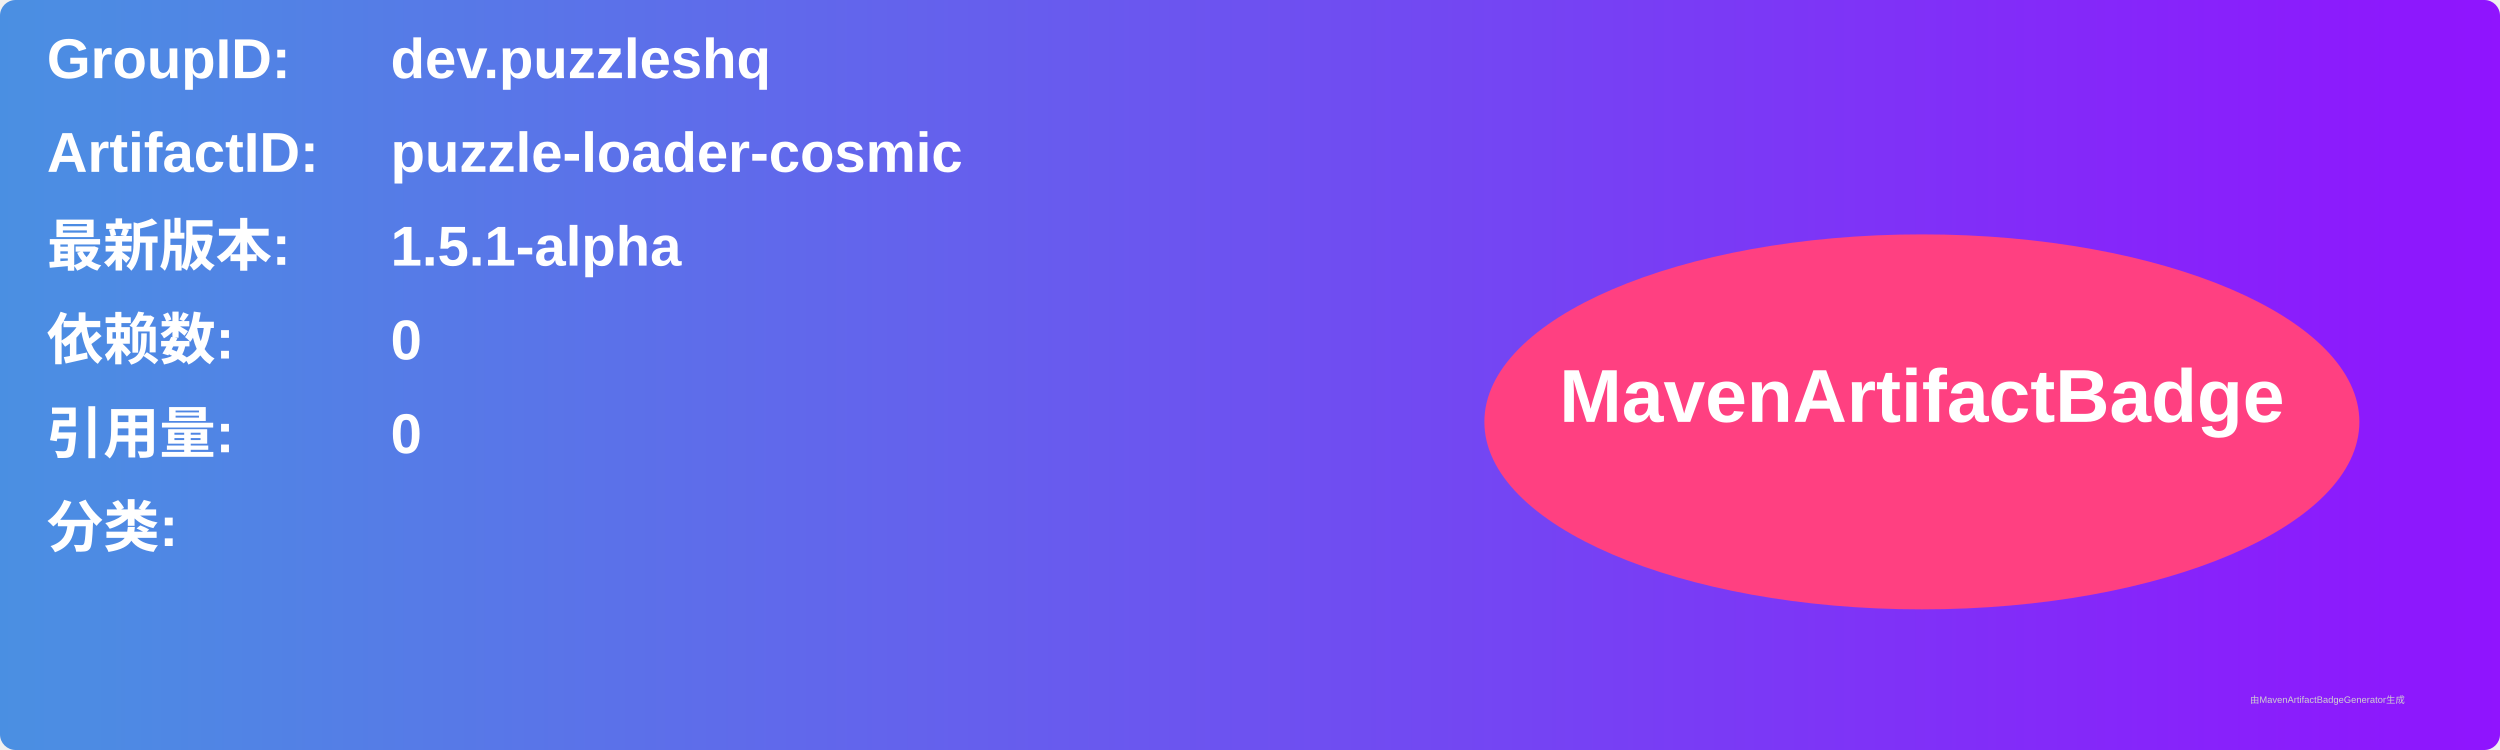
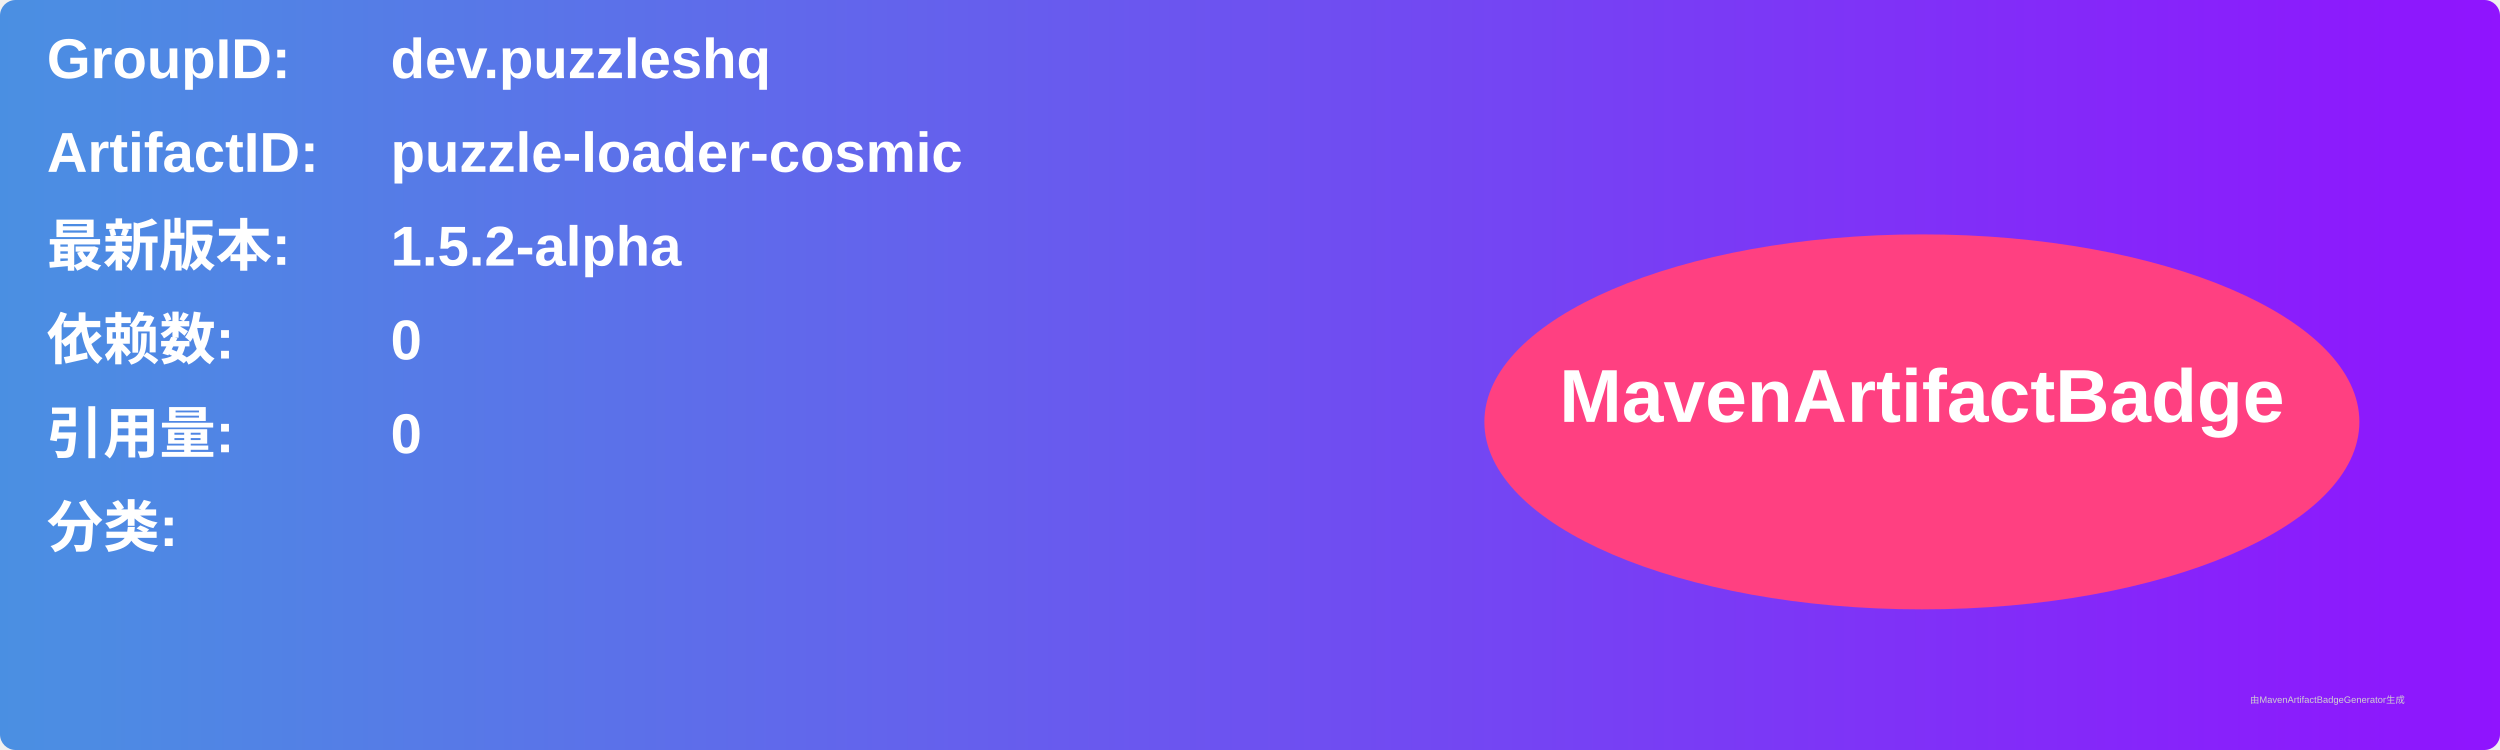
<svg xmlns="http://www.w3.org/2000/svg" width="800" height="240" viewBox="0 0 800 240">
  <linearGradient id="grad" x1="0%" y1="0%" x2="100%" y2="0%">
    <stop offset="0%" stop-color="#4a90e2" />
    <stop offset="100%" stop-color="#9013fe" />
  </linearGradient>
  <rect width="100%" height="100%" rx="5" ry="5" fill="url(#grad)" />
  <g transform="translate(15, 15)">
    <text x="0" y="10" font-family="Arial" font-size="18" fill="white" font-weight="bold" width="260">GroupID:</text>
    <text x="110" y="10" font-family="Arial" font-size="18" fill="white" font-weight="bold" width="460">dev.puzzleshq</text>
    <text x="0" y="40" font-family="Arial" font-size="18" fill="white" font-weight="bold" width="260">ArtifactID:</text>
    <text x="110" y="40" font-family="Arial" font-size="18" fill="white" font-weight="bold" width="460">puzzle-loader-cosmic</text>
    <text x="0" y="70" font-family="Arial" font-size="18" fill="white" font-weight="bold">最新版本:</text>
    <text x="110" y="70" font-family="Arial" font-size="18" fill="white" font-weight="bold">
-       <tspan font-weight="bold">1.5.1-alpha</tspan>
+       <tspan font-weight="bold">1.5.2-alpha</tspan>
    </text>
    <text x="0" y="100" font-family="Arial" font-size="18" fill="white" font-weight="bold">依赖数: </text>
    <text x="110" y="100" font-family="Arial" font-size="18" fill="white">
      <tspan font-weight="bold">0</tspan>
    </text>
    <text x="0" y="130" font-family="Arial" font-size="18" fill="white" font-weight="bold">引用量: </text>
    <text x="110" y="130" font-family="Arial" font-size="18" fill="white">
      <tspan font-weight="bold">0</tspan>
    </text>
    <text x="0" y="160" font-family="Arial" font-size="18" fill="white" font-weight="bold">分类:</text>
    <text x="10" y="190" font-family="Arial" font-size="10" fill="white">
      <tspan font-weight="bold" />
    </text>
    <ellipse cx="600" cy="120" rx="140" ry="60" fill="#ff4081" />
    <text x="600" y="120" text-anchor="middle" font-family="Arial" font-size="24" fill="white" font-weight="bold">MavenArtifactBadge</text>
  </g>
  <text x="720" y="225" font-family="Arial" font-size="3" fill="#d0d0d0">由MavenArtifactBadgeGenerator生成</text>
</svg>
